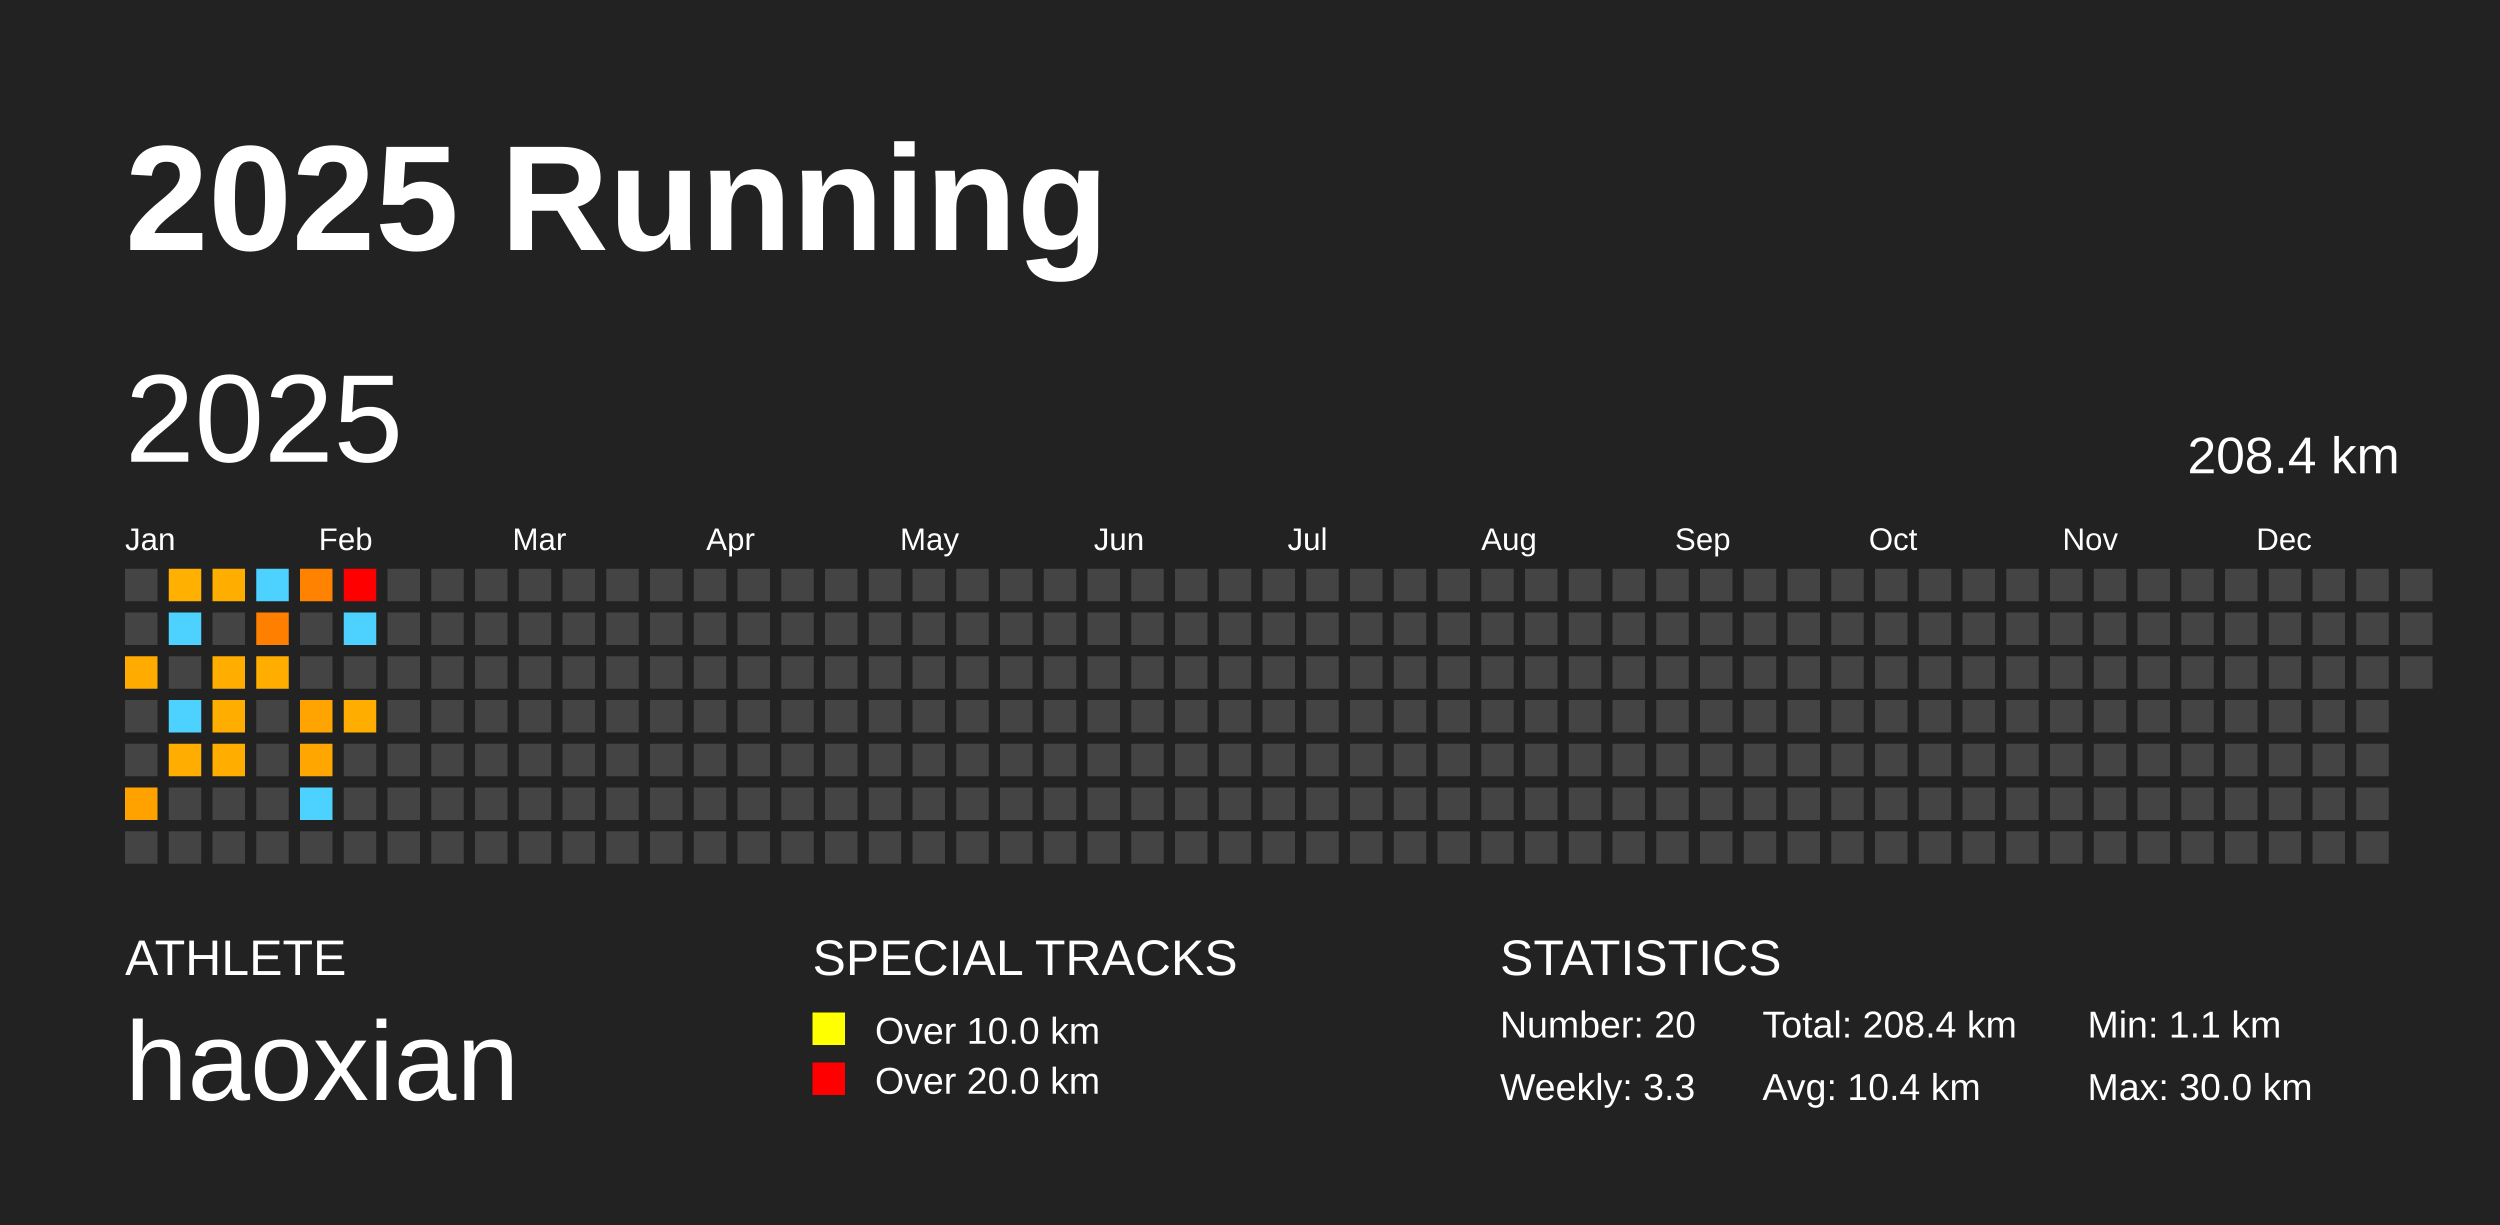
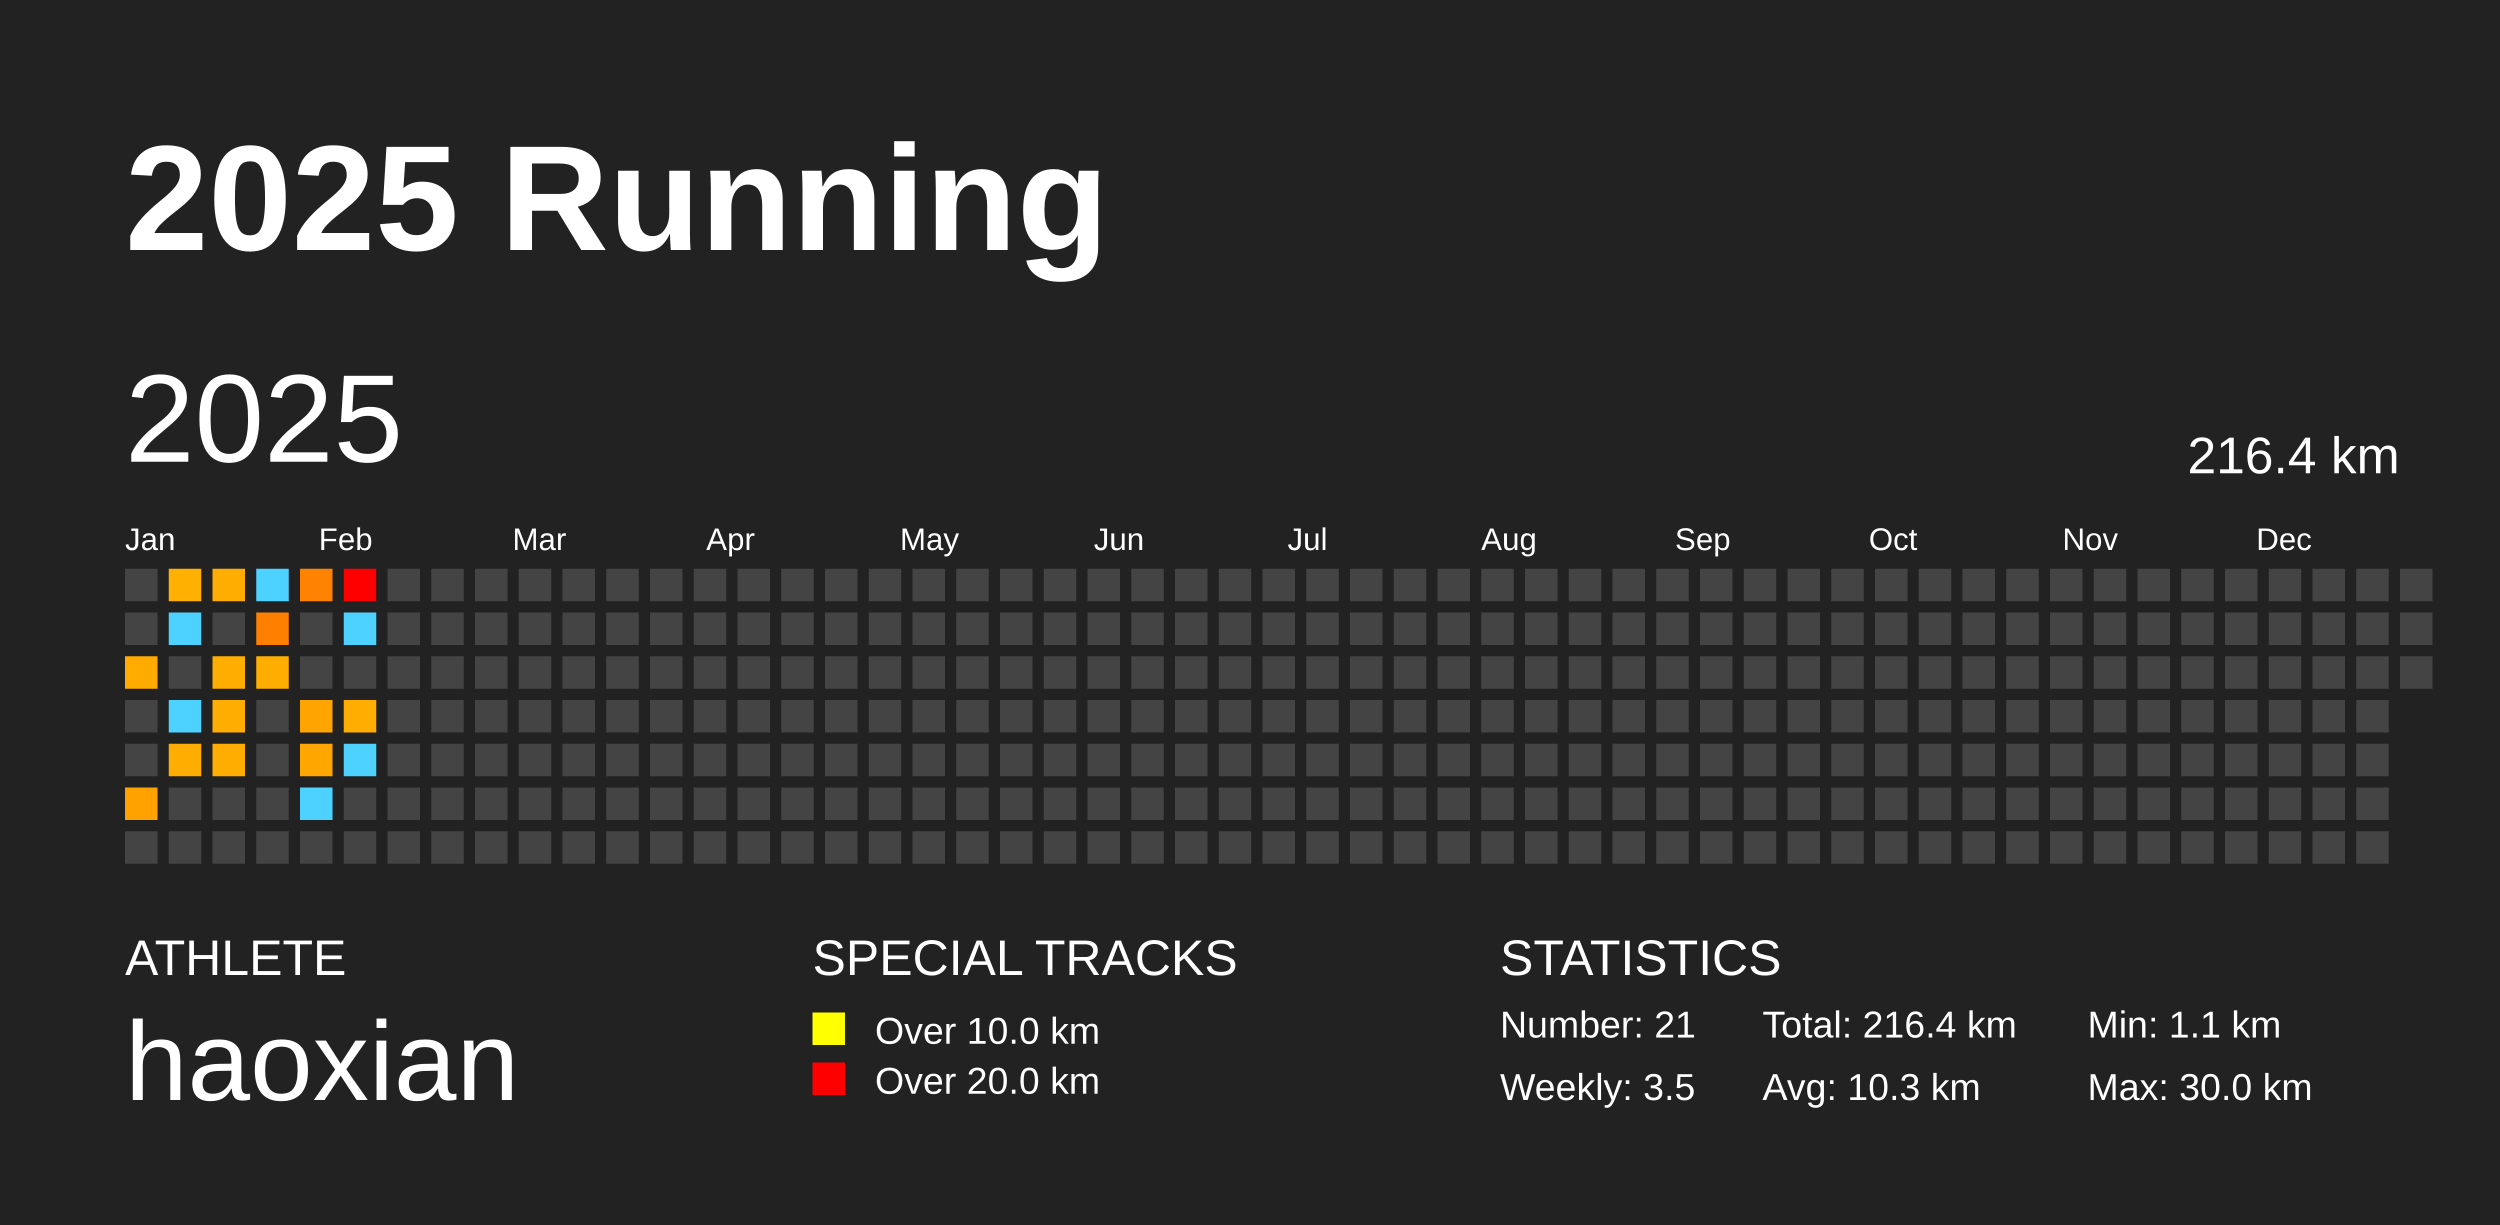
<svg xmlns="http://www.w3.org/2000/svg" baseProfile="full" height="98mm" version="1.1" viewBox="0,0,200,98" width="200mm">
  <defs />
  <rect fill="#222222" height="98" width="200" x="0" y="0" />
  <text fill="#FFFFFF" style="font-size:12px; font-family:Arial; font-weight:bold;" x="10" y="20">2025 Running</text>
  <text fill="#FFFFFF" style="font-size:4px; font-family:Arial" x="10" y="78">ATHLETE</text>
  <text fill="#FFFFFF" style="font-size:9px; font-family:Arial" x="10" y="88">haoxian</text>
  <text fill="#FFFFFF" style="font-size:4px; font-family:Arial" x="65" y="78">SPECIAL TRACKS</text>
  <rect fill="yellow" height="2.6" width="2.6" x="65" y="81" />
  <text fill="#FFFFFF" style="font-size:3px; font-family:Arial" x="70" y="83.5">Over 10.0 km</text>
  <rect fill="red" height="2.6" width="2.6" x="65" y="85" />
  <text fill="#FFFFFF" style="font-size:3px; font-family:Arial" x="70" y="87.5">Over 20.0 km</text>
  <text fill="#FFFFFF" style="font-size:4px; font-family:Arial" x="120" y="78">STATISTICS</text>
-   <text fill="#FFFFFF" style="font-size:3px; font-family:Arial" x="120" y="83">Number: 20</text>
-   <text fill="#FFFFFF" style="font-size:3px; font-family:Arial" x="120" y="88">Weekly: 3.3</text>
-   <text fill="#FFFFFF" style="font-size:3px; font-family:Arial" x="141" y="83">Total: 208.4 km</text>
-   <text fill="#FFFFFF" style="font-size:3px; font-family:Arial" x="141" y="88">Avg: 10.4 km</text>
+   <text fill="#FFFFFF" style="font-size:3px; font-family:Arial" x="120" y="83">Number: 21</text>
+   <text fill="#FFFFFF" style="font-size:3px; font-family:Arial" x="120" y="88">Weekly: 3.5</text>
+   <text fill="#FFFFFF" style="font-size:3px; font-family:Arial" x="141" y="83">Total: 216.4 km</text>
+   <text fill="#FFFFFF" style="font-size:3px; font-family:Arial" x="141" y="88">Avg: 10.3 km</text>
  <text fill="#FFFFFF" style="font-size:3px; font-family:Arial" x="167" y="83">Min: 1.1 km</text>
  <text fill="#FFFFFF" style="font-size:3px; font-family:Arial" x="167" y="88">Max: 30.0 km</text>
  <text dominant-baseline="hanging" fill="#FFFFFF" style="font-size:10.0px; font-family:Arial;" x="10" y="30">2025</text>
-   <text dominant-baseline="hanging" fill="#FFFFFF" style="font-size:4.125px; font-family:Arial;" x="175" y="35">208.4 km</text>
+   <text dominant-baseline="hanging" fill="#FFFFFF" style="font-size:4.125px; font-family:Arial;" x="175" y="35">216.4 km</text>
  <text fill="#FFFFFF" style="font-size:2.5px; font-family:Arial" x="10.0" y="44">Jan</text>
  <text fill="#FFFFFF" style="font-size:2.5px; font-family:Arial" x="25.5" y="44">Feb</text>
  <text fill="#FFFFFF" style="font-size:2.5px; font-family:Arial" x="41.0" y="44">Mar</text>
  <text fill="#FFFFFF" style="font-size:2.5px; font-family:Arial" x="56.5" y="44">Apr</text>
  <text fill="#FFFFFF" style="font-size:2.5px; font-family:Arial" x="72.0" y="44">May</text>
  <text fill="#FFFFFF" style="font-size:2.5px; font-family:Arial" x="87.5" y="44">Jun</text>
  <text fill="#FFFFFF" style="font-size:2.5px; font-family:Arial" x="103.0" y="44">Jul</text>
  <text fill="#FFFFFF" style="font-size:2.5px; font-family:Arial" x="118.5" y="44">Aug</text>
  <text fill="#FFFFFF" style="font-size:2.5px; font-family:Arial" x="134.0" y="44">Sep</text>
  <text fill="#FFFFFF" style="font-size:2.5px; font-family:Arial" x="149.5" y="44">Oct</text>
  <text fill="#FFFFFF" style="font-size:2.5px; font-family:Arial" x="165.0" y="44">Nov</text>
  <text fill="#FFFFFF" style="font-size:2.5px; font-family:Arial" x="180.5" y="44">Dec</text>
  <rect fill="#444444" height="2.6" width="2.6" x="10.0" y="45.5" />
  <rect fill="#444444" height="2.6" width="2.6" x="10.0" y="49.0" />
  <rect fill="#ffab00" height="2.6" width="2.6" x="10.0" y="52.5" />
  <rect fill="#444444" height="2.6" width="2.6" x="10.0" y="56.0" />
  <rect fill="#444444" height="2.6" width="2.6" x="10.0" y="59.5" />
  <rect fill="#ffa200" height="2.6" width="2.6" x="10.0" y="63.0" />
  <rect fill="#444444" height="2.6" width="2.6" x="10.0" y="66.5" />
  <rect fill="#ffb000" height="2.6" width="2.6" x="13.5" y="45.5" />
  <rect fill="#4dd2ff" height="2.6" width="2.6" x="13.5" y="49.0" />
  <rect fill="#444444" height="2.6" width="2.6" x="13.5" y="52.5" />
  <rect fill="#4dd2ff" height="2.6" width="2.6" x="13.5" y="56.0" />
  <rect fill="#ffad00" height="2.6" width="2.6" x="13.5" y="59.5" />
  <rect fill="#444444" height="2.6" width="2.6" x="13.5" y="63.0" />
  <rect fill="#444444" height="2.6" width="2.6" x="13.5" y="66.5" />
  <rect fill="#ffae00" height="2.6" width="2.6" x="17.0" y="45.5" />
  <rect fill="#444444" height="2.6" width="2.6" x="17.0" y="49.0" />
  <rect fill="#ffae00" height="2.6" width="2.6" x="17.0" y="52.5" />
  <rect fill="#ffae00" height="2.6" width="2.6" x="17.0" y="56.0" />
  <rect fill="#ffae00" height="2.6" width="2.6" x="17.0" y="59.5" />
  <rect fill="#444444" height="2.6" width="2.6" x="17.0" y="63.0" />
  <rect fill="#444444" height="2.6" width="2.6" x="17.0" y="66.5" />
  <rect fill="#4dd2ff" height="2.6" width="2.6" x="20.5" y="45.5" />
  <rect fill="#ff7f00" height="2.6" width="2.6" x="20.5" y="49.0" />
  <rect fill="#ffae00" height="2.6" width="2.6" x="20.5" y="52.5" />
  <rect fill="#444444" height="2.6" width="2.6" x="20.5" y="56.0" />
  <rect fill="#444444" height="2.6" width="2.6" x="20.5" y="59.5" />
  <rect fill="#444444" height="2.6" width="2.6" x="20.5" y="63.0" />
  <rect fill="#444444" height="2.6" width="2.6" x="20.5" y="66.5" />
  <rect fill="#ff8200" height="2.6" width="2.6" x="24.0" y="45.5" />
  <rect fill="#444444" height="2.6" width="2.6" x="24.0" y="49.0" />
  <rect fill="#444444" height="2.6" width="2.6" x="24.0" y="52.5" />
  <rect fill="#ffa400" height="2.6" width="2.6" x="24.0" y="56.0" />
  <rect fill="#ffa600" height="2.6" width="2.6" x="24.0" y="59.5" />
  <rect fill="#4dd2ff" height="2.6" width="2.6" x="24.0" y="63.0" />
  <rect fill="#444444" height="2.6" width="2.6" x="24.0" y="66.5" />
  <rect fill="red" height="2.6" width="2.6" x="27.5" y="45.5" />
  <rect fill="#4dd2ff" height="2.6" width="2.6" x="27.5" y="49.0" />
  <rect fill="#444444" height="2.6" width="2.6" x="27.5" y="52.5" />
  <rect fill="#ffae00" height="2.6" width="2.6" x="27.5" y="56.0" />
-   <rect fill="#444444" height="2.6" width="2.6" x="27.5" y="59.5" />
+   <rect fill="#4dd2ff" height="2.6" width="2.6" x="27.5" y="59.5" />
  <rect fill="#444444" height="2.6" width="2.6" x="27.5" y="63.0" />
  <rect fill="#444444" height="2.6" width="2.6" x="27.5" y="66.5" />
  <rect fill="#444444" height="2.6" width="2.6" x="31.0" y="45.5" />
  <rect fill="#444444" height="2.6" width="2.6" x="31.0" y="49.0" />
  <rect fill="#444444" height="2.6" width="2.6" x="31.0" y="52.5" />
  <rect fill="#444444" height="2.6" width="2.6" x="31.0" y="56.0" />
  <rect fill="#444444" height="2.6" width="2.6" x="31.0" y="59.5" />
  <rect fill="#444444" height="2.6" width="2.6" x="31.0" y="63.0" />
  <rect fill="#444444" height="2.6" width="2.6" x="31.0" y="66.5" />
  <rect fill="#444444" height="2.6" width="2.6" x="34.5" y="45.5" />
  <rect fill="#444444" height="2.6" width="2.6" x="34.5" y="49.0" />
  <rect fill="#444444" height="2.6" width="2.6" x="34.5" y="52.5" />
  <rect fill="#444444" height="2.6" width="2.6" x="34.5" y="56.0" />
  <rect fill="#444444" height="2.6" width="2.6" x="34.5" y="59.5" />
  <rect fill="#444444" height="2.6" width="2.6" x="34.5" y="63.0" />
  <rect fill="#444444" height="2.6" width="2.6" x="34.5" y="66.5" />
  <rect fill="#444444" height="2.6" width="2.6" x="38.0" y="45.5" />
  <rect fill="#444444" height="2.6" width="2.6" x="38.0" y="49.0" />
  <rect fill="#444444" height="2.6" width="2.6" x="38.0" y="52.5" />
  <rect fill="#444444" height="2.6" width="2.6" x="38.0" y="56.0" />
  <rect fill="#444444" height="2.6" width="2.6" x="38.0" y="59.5" />
  <rect fill="#444444" height="2.6" width="2.6" x="38.0" y="63.0" />
  <rect fill="#444444" height="2.6" width="2.6" x="38.0" y="66.5" />
  <rect fill="#444444" height="2.6" width="2.6" x="41.5" y="45.5" />
  <rect fill="#444444" height="2.6" width="2.6" x="41.5" y="49.0" />
  <rect fill="#444444" height="2.6" width="2.6" x="41.5" y="52.5" />
  <rect fill="#444444" height="2.6" width="2.6" x="41.5" y="56.0" />
  <rect fill="#444444" height="2.6" width="2.6" x="41.5" y="59.5" />
  <rect fill="#444444" height="2.6" width="2.6" x="41.5" y="63.0" />
  <rect fill="#444444" height="2.6" width="2.6" x="41.5" y="66.5" />
  <rect fill="#444444" height="2.6" width="2.6" x="45.0" y="45.5" />
  <rect fill="#444444" height="2.6" width="2.6" x="45.0" y="49.0" />
  <rect fill="#444444" height="2.6" width="2.6" x="45.0" y="52.5" />
  <rect fill="#444444" height="2.6" width="2.6" x="45.0" y="56.0" />
  <rect fill="#444444" height="2.6" width="2.6" x="45.0" y="59.5" />
  <rect fill="#444444" height="2.6" width="2.6" x="45.0" y="63.0" />
  <rect fill="#444444" height="2.6" width="2.6" x="45.0" y="66.5" />
  <rect fill="#444444" height="2.6" width="2.6" x="48.5" y="45.5" />
  <rect fill="#444444" height="2.6" width="2.6" x="48.5" y="49.0" />
  <rect fill="#444444" height="2.6" width="2.6" x="48.5" y="52.5" />
  <rect fill="#444444" height="2.6" width="2.6" x="48.5" y="56.0" />
  <rect fill="#444444" height="2.6" width="2.6" x="48.5" y="59.5" />
  <rect fill="#444444" height="2.6" width="2.6" x="48.5" y="63.0" />
  <rect fill="#444444" height="2.6" width="2.6" x="48.5" y="66.5" />
  <rect fill="#444444" height="2.6" width="2.6" x="52.0" y="45.5" />
  <rect fill="#444444" height="2.6" width="2.6" x="52.0" y="49.0" />
  <rect fill="#444444" height="2.6" width="2.6" x="52.0" y="52.5" />
  <rect fill="#444444" height="2.6" width="2.6" x="52.0" y="56.0" />
  <rect fill="#444444" height="2.6" width="2.6" x="52.0" y="59.5" />
  <rect fill="#444444" height="2.6" width="2.6" x="52.0" y="63.0" />
  <rect fill="#444444" height="2.6" width="2.6" x="52.0" y="66.5" />
  <rect fill="#444444" height="2.6" width="2.6" x="55.5" y="45.5" />
  <rect fill="#444444" height="2.6" width="2.6" x="55.5" y="49.0" />
  <rect fill="#444444" height="2.6" width="2.6" x="55.5" y="52.5" />
  <rect fill="#444444" height="2.6" width="2.6" x="55.5" y="56.0" />
  <rect fill="#444444" height="2.6" width="2.6" x="55.5" y="59.5" />
  <rect fill="#444444" height="2.6" width="2.6" x="55.5" y="63.0" />
  <rect fill="#444444" height="2.6" width="2.6" x="55.5" y="66.5" />
  <rect fill="#444444" height="2.6" width="2.6" x="59.0" y="45.5" />
  <rect fill="#444444" height="2.6" width="2.6" x="59.0" y="49.0" />
  <rect fill="#444444" height="2.6" width="2.6" x="59.0" y="52.5" />
  <rect fill="#444444" height="2.6" width="2.6" x="59.0" y="56.0" />
  <rect fill="#444444" height="2.6" width="2.6" x="59.0" y="59.5" />
  <rect fill="#444444" height="2.6" width="2.6" x="59.0" y="63.0" />
  <rect fill="#444444" height="2.6" width="2.6" x="59.0" y="66.5" />
  <rect fill="#444444" height="2.6" width="2.6" x="62.5" y="45.5" />
  <rect fill="#444444" height="2.6" width="2.6" x="62.5" y="49.0" />
  <rect fill="#444444" height="2.6" width="2.6" x="62.5" y="52.5" />
  <rect fill="#444444" height="2.6" width="2.6" x="62.5" y="56.0" />
  <rect fill="#444444" height="2.6" width="2.6" x="62.5" y="59.5" />
  <rect fill="#444444" height="2.6" width="2.6" x="62.5" y="63.0" />
  <rect fill="#444444" height="2.6" width="2.6" x="62.5" y="66.5" />
  <rect fill="#444444" height="2.6" width="2.6" x="66.0" y="45.5" />
  <rect fill="#444444" height="2.6" width="2.6" x="66.0" y="49.0" />
  <rect fill="#444444" height="2.6" width="2.6" x="66.0" y="52.5" />
  <rect fill="#444444" height="2.6" width="2.6" x="66.0" y="56.0" />
  <rect fill="#444444" height="2.6" width="2.6" x="66.0" y="59.5" />
  <rect fill="#444444" height="2.6" width="2.6" x="66.0" y="63.0" />
  <rect fill="#444444" height="2.6" width="2.6" x="66.0" y="66.5" />
  <rect fill="#444444" height="2.6" width="2.6" x="69.5" y="45.5" />
  <rect fill="#444444" height="2.6" width="2.6" x="69.5" y="49.0" />
  <rect fill="#444444" height="2.6" width="2.6" x="69.5" y="52.5" />
  <rect fill="#444444" height="2.6" width="2.6" x="69.5" y="56.0" />
  <rect fill="#444444" height="2.6" width="2.6" x="69.5" y="59.5" />
  <rect fill="#444444" height="2.6" width="2.6" x="69.5" y="63.0" />
  <rect fill="#444444" height="2.6" width="2.6" x="69.5" y="66.5" />
  <rect fill="#444444" height="2.6" width="2.6" x="73.0" y="45.5" />
  <rect fill="#444444" height="2.6" width="2.6" x="73.0" y="49.0" />
  <rect fill="#444444" height="2.6" width="2.6" x="73.0" y="52.5" />
  <rect fill="#444444" height="2.6" width="2.6" x="73.0" y="56.0" />
  <rect fill="#444444" height="2.6" width="2.6" x="73.0" y="59.5" />
  <rect fill="#444444" height="2.6" width="2.6" x="73.0" y="63.0" />
  <rect fill="#444444" height="2.6" width="2.6" x="73.0" y="66.5" />
  <rect fill="#444444" height="2.6" width="2.6" x="76.5" y="45.5" />
  <rect fill="#444444" height="2.6" width="2.6" x="76.5" y="49.0" />
  <rect fill="#444444" height="2.6" width="2.6" x="76.5" y="52.5" />
  <rect fill="#444444" height="2.6" width="2.6" x="76.5" y="56.0" />
  <rect fill="#444444" height="2.6" width="2.6" x="76.5" y="59.5" />
  <rect fill="#444444" height="2.6" width="2.6" x="76.5" y="63.0" />
  <rect fill="#444444" height="2.6" width="2.6" x="76.5" y="66.5" />
  <rect fill="#444444" height="2.6" width="2.6" x="80.0" y="45.5" />
  <rect fill="#444444" height="2.6" width="2.6" x="80.0" y="49.0" />
  <rect fill="#444444" height="2.6" width="2.6" x="80.0" y="52.5" />
  <rect fill="#444444" height="2.6" width="2.6" x="80.0" y="56.0" />
  <rect fill="#444444" height="2.6" width="2.6" x="80.0" y="59.5" />
  <rect fill="#444444" height="2.6" width="2.6" x="80.0" y="63.0" />
  <rect fill="#444444" height="2.6" width="2.6" x="80.0" y="66.5" />
  <rect fill="#444444" height="2.6" width="2.6" x="83.5" y="45.5" />
  <rect fill="#444444" height="2.6" width="2.6" x="83.5" y="49.0" />
  <rect fill="#444444" height="2.6" width="2.6" x="83.5" y="52.5" />
  <rect fill="#444444" height="2.6" width="2.6" x="83.5" y="56.0" />
  <rect fill="#444444" height="2.6" width="2.6" x="83.5" y="59.5" />
  <rect fill="#444444" height="2.6" width="2.6" x="83.5" y="63.0" />
  <rect fill="#444444" height="2.6" width="2.6" x="83.5" y="66.5" />
  <rect fill="#444444" height="2.6" width="2.6" x="87.0" y="45.5" />
  <rect fill="#444444" height="2.6" width="2.6" x="87.0" y="49.0" />
  <rect fill="#444444" height="2.6" width="2.6" x="87.0" y="52.5" />
  <rect fill="#444444" height="2.6" width="2.6" x="87.0" y="56.0" />
  <rect fill="#444444" height="2.6" width="2.6" x="87.0" y="59.5" />
  <rect fill="#444444" height="2.6" width="2.6" x="87.0" y="63.0" />
  <rect fill="#444444" height="2.6" width="2.6" x="87.0" y="66.5" />
  <rect fill="#444444" height="2.6" width="2.6" x="90.5" y="45.5" />
  <rect fill="#444444" height="2.6" width="2.6" x="90.5" y="49.0" />
  <rect fill="#444444" height="2.6" width="2.6" x="90.5" y="52.5" />
  <rect fill="#444444" height="2.6" width="2.6" x="90.5" y="56.0" />
  <rect fill="#444444" height="2.6" width="2.6" x="90.5" y="59.5" />
  <rect fill="#444444" height="2.6" width="2.6" x="90.5" y="63.0" />
  <rect fill="#444444" height="2.6" width="2.6" x="90.5" y="66.5" />
  <rect fill="#444444" height="2.6" width="2.6" x="94.0" y="45.5" />
  <rect fill="#444444" height="2.6" width="2.6" x="94.0" y="49.0" />
  <rect fill="#444444" height="2.6" width="2.6" x="94.0" y="52.5" />
  <rect fill="#444444" height="2.6" width="2.6" x="94.0" y="56.0" />
  <rect fill="#444444" height="2.6" width="2.6" x="94.0" y="59.5" />
  <rect fill="#444444" height="2.6" width="2.6" x="94.0" y="63.0" />
  <rect fill="#444444" height="2.6" width="2.6" x="94.0" y="66.5" />
  <rect fill="#444444" height="2.6" width="2.6" x="97.5" y="45.5" />
  <rect fill="#444444" height="2.6" width="2.6" x="97.5" y="49.0" />
  <rect fill="#444444" height="2.6" width="2.6" x="97.5" y="52.5" />
  <rect fill="#444444" height="2.6" width="2.6" x="97.5" y="56.0" />
  <rect fill="#444444" height="2.6" width="2.6" x="97.5" y="59.5" />
  <rect fill="#444444" height="2.6" width="2.6" x="97.5" y="63.0" />
  <rect fill="#444444" height="2.6" width="2.6" x="97.5" y="66.5" />
  <rect fill="#444444" height="2.6" width="2.6" x="101.0" y="45.5" />
  <rect fill="#444444" height="2.6" width="2.6" x="101.0" y="49.0" />
  <rect fill="#444444" height="2.6" width="2.6" x="101.0" y="52.5" />
  <rect fill="#444444" height="2.6" width="2.6" x="101.0" y="56.0" />
  <rect fill="#444444" height="2.6" width="2.6" x="101.0" y="59.5" />
  <rect fill="#444444" height="2.6" width="2.6" x="101.0" y="63.0" />
  <rect fill="#444444" height="2.6" width="2.6" x="101.0" y="66.5" />
  <rect fill="#444444" height="2.6" width="2.6" x="104.5" y="45.5" />
  <rect fill="#444444" height="2.6" width="2.6" x="104.5" y="49.0" />
  <rect fill="#444444" height="2.6" width="2.6" x="104.5" y="52.5" />
  <rect fill="#444444" height="2.6" width="2.6" x="104.5" y="56.0" />
  <rect fill="#444444" height="2.6" width="2.6" x="104.5" y="59.5" />
  <rect fill="#444444" height="2.6" width="2.6" x="104.5" y="63.0" />
  <rect fill="#444444" height="2.6" width="2.6" x="104.5" y="66.5" />
  <rect fill="#444444" height="2.6" width="2.6" x="108.0" y="45.5" />
  <rect fill="#444444" height="2.6" width="2.6" x="108.0" y="49.0" />
  <rect fill="#444444" height="2.6" width="2.6" x="108.0" y="52.5" />
  <rect fill="#444444" height="2.6" width="2.6" x="108.0" y="56.0" />
  <rect fill="#444444" height="2.6" width="2.6" x="108.0" y="59.5" />
  <rect fill="#444444" height="2.6" width="2.6" x="108.0" y="63.0" />
  <rect fill="#444444" height="2.6" width="2.6" x="108.0" y="66.5" />
  <rect fill="#444444" height="2.6" width="2.6" x="111.5" y="45.5" />
  <rect fill="#444444" height="2.6" width="2.6" x="111.5" y="49.0" />
  <rect fill="#444444" height="2.6" width="2.6" x="111.5" y="52.5" />
  <rect fill="#444444" height="2.6" width="2.6" x="111.5" y="56.0" />
  <rect fill="#444444" height="2.6" width="2.6" x="111.5" y="59.5" />
  <rect fill="#444444" height="2.6" width="2.6" x="111.5" y="63.0" />
  <rect fill="#444444" height="2.6" width="2.6" x="111.5" y="66.5" />
  <rect fill="#444444" height="2.6" width="2.6" x="115.0" y="45.5" />
  <rect fill="#444444" height="2.6" width="2.6" x="115.0" y="49.0" />
  <rect fill="#444444" height="2.6" width="2.6" x="115.0" y="52.5" />
  <rect fill="#444444" height="2.6" width="2.6" x="115.0" y="56.0" />
  <rect fill="#444444" height="2.6" width="2.6" x="115.0" y="59.5" />
  <rect fill="#444444" height="2.6" width="2.6" x="115.0" y="63.0" />
  <rect fill="#444444" height="2.6" width="2.6" x="115.0" y="66.5" />
  <rect fill="#444444" height="2.6" width="2.6" x="118.5" y="45.5" />
  <rect fill="#444444" height="2.6" width="2.6" x="118.5" y="49.0" />
  <rect fill="#444444" height="2.6" width="2.6" x="118.5" y="52.5" />
  <rect fill="#444444" height="2.6" width="2.6" x="118.5" y="56.0" />
  <rect fill="#444444" height="2.6" width="2.6" x="118.5" y="59.5" />
  <rect fill="#444444" height="2.6" width="2.6" x="118.5" y="63.0" />
  <rect fill="#444444" height="2.6" width="2.6" x="118.5" y="66.5" />
  <rect fill="#444444" height="2.6" width="2.6" x="122.0" y="45.5" />
  <rect fill="#444444" height="2.6" width="2.6" x="122.0" y="49.0" />
  <rect fill="#444444" height="2.6" width="2.6" x="122.0" y="52.5" />
  <rect fill="#444444" height="2.6" width="2.6" x="122.0" y="56.0" />
  <rect fill="#444444" height="2.6" width="2.6" x="122.0" y="59.5" />
  <rect fill="#444444" height="2.6" width="2.6" x="122.0" y="63.0" />
  <rect fill="#444444" height="2.6" width="2.6" x="122.0" y="66.5" />
  <rect fill="#444444" height="2.6" width="2.6" x="125.5" y="45.5" />
  <rect fill="#444444" height="2.6" width="2.6" x="125.5" y="49.0" />
  <rect fill="#444444" height="2.6" width="2.6" x="125.5" y="52.5" />
  <rect fill="#444444" height="2.6" width="2.6" x="125.5" y="56.0" />
  <rect fill="#444444" height="2.6" width="2.6" x="125.5" y="59.5" />
  <rect fill="#444444" height="2.6" width="2.6" x="125.5" y="63.0" />
  <rect fill="#444444" height="2.6" width="2.6" x="125.5" y="66.5" />
  <rect fill="#444444" height="2.6" width="2.6" x="129.0" y="45.5" />
  <rect fill="#444444" height="2.6" width="2.6" x="129.0" y="49.0" />
  <rect fill="#444444" height="2.6" width="2.6" x="129.0" y="52.5" />
  <rect fill="#444444" height="2.6" width="2.6" x="129.0" y="56.0" />
  <rect fill="#444444" height="2.6" width="2.6" x="129.0" y="59.5" />
  <rect fill="#444444" height="2.6" width="2.6" x="129.0" y="63.0" />
  <rect fill="#444444" height="2.6" width="2.6" x="129.0" y="66.5" />
  <rect fill="#444444" height="2.6" width="2.6" x="132.5" y="45.5" />
  <rect fill="#444444" height="2.6" width="2.6" x="132.5" y="49.0" />
  <rect fill="#444444" height="2.6" width="2.6" x="132.5" y="52.5" />
  <rect fill="#444444" height="2.6" width="2.6" x="132.5" y="56.0" />
  <rect fill="#444444" height="2.6" width="2.6" x="132.5" y="59.5" />
  <rect fill="#444444" height="2.6" width="2.6" x="132.5" y="63.0" />
  <rect fill="#444444" height="2.6" width="2.6" x="132.5" y="66.5" />
  <rect fill="#444444" height="2.6" width="2.6" x="136.0" y="45.5" />
  <rect fill="#444444" height="2.6" width="2.6" x="136.0" y="49.0" />
  <rect fill="#444444" height="2.6" width="2.6" x="136.0" y="52.5" />
  <rect fill="#444444" height="2.6" width="2.6" x="136.0" y="56.0" />
  <rect fill="#444444" height="2.6" width="2.6" x="136.0" y="59.5" />
  <rect fill="#444444" height="2.6" width="2.6" x="136.0" y="63.0" />
  <rect fill="#444444" height="2.6" width="2.6" x="136.0" y="66.5" />
  <rect fill="#444444" height="2.6" width="2.6" x="139.5" y="45.5" />
  <rect fill="#444444" height="2.6" width="2.6" x="139.5" y="49.0" />
  <rect fill="#444444" height="2.6" width="2.6" x="139.5" y="52.5" />
  <rect fill="#444444" height="2.6" width="2.6" x="139.5" y="56.0" />
  <rect fill="#444444" height="2.6" width="2.6" x="139.5" y="59.5" />
  <rect fill="#444444" height="2.6" width="2.6" x="139.5" y="63.0" />
  <rect fill="#444444" height="2.6" width="2.6" x="139.5" y="66.5" />
  <rect fill="#444444" height="2.6" width="2.6" x="143.0" y="45.5" />
  <rect fill="#444444" height="2.6" width="2.6" x="143.0" y="49.0" />
  <rect fill="#444444" height="2.6" width="2.6" x="143.0" y="52.5" />
  <rect fill="#444444" height="2.6" width="2.6" x="143.0" y="56.0" />
  <rect fill="#444444" height="2.6" width="2.6" x="143.0" y="59.5" />
  <rect fill="#444444" height="2.6" width="2.6" x="143.0" y="63.0" />
  <rect fill="#444444" height="2.6" width="2.6" x="143.0" y="66.5" />
  <rect fill="#444444" height="2.6" width="2.6" x="146.5" y="45.5" />
  <rect fill="#444444" height="2.6" width="2.6" x="146.5" y="49.0" />
  <rect fill="#444444" height="2.6" width="2.6" x="146.5" y="52.5" />
  <rect fill="#444444" height="2.6" width="2.6" x="146.5" y="56.0" />
  <rect fill="#444444" height="2.6" width="2.6" x="146.5" y="59.5" />
  <rect fill="#444444" height="2.6" width="2.6" x="146.5" y="63.0" />
  <rect fill="#444444" height="2.6" width="2.6" x="146.5" y="66.5" />
  <rect fill="#444444" height="2.6" width="2.6" x="150.0" y="45.5" />
  <rect fill="#444444" height="2.6" width="2.6" x="150.0" y="49.0" />
  <rect fill="#444444" height="2.6" width="2.6" x="150.0" y="52.5" />
  <rect fill="#444444" height="2.6" width="2.6" x="150.0" y="56.0" />
  <rect fill="#444444" height="2.6" width="2.6" x="150.0" y="59.5" />
  <rect fill="#444444" height="2.6" width="2.6" x="150.0" y="63.0" />
  <rect fill="#444444" height="2.6" width="2.6" x="150.0" y="66.5" />
  <rect fill="#444444" height="2.6" width="2.6" x="153.5" y="45.5" />
  <rect fill="#444444" height="2.6" width="2.6" x="153.5" y="49.0" />
  <rect fill="#444444" height="2.6" width="2.6" x="153.5" y="52.5" />
  <rect fill="#444444" height="2.6" width="2.6" x="153.5" y="56.0" />
  <rect fill="#444444" height="2.6" width="2.6" x="153.5" y="59.5" />
  <rect fill="#444444" height="2.6" width="2.6" x="153.5" y="63.0" />
  <rect fill="#444444" height="2.6" width="2.6" x="153.5" y="66.5" />
  <rect fill="#444444" height="2.6" width="2.6" x="157.0" y="45.5" />
  <rect fill="#444444" height="2.6" width="2.6" x="157.0" y="49.0" />
  <rect fill="#444444" height="2.6" width="2.6" x="157.0" y="52.5" />
  <rect fill="#444444" height="2.6" width="2.6" x="157.0" y="56.0" />
  <rect fill="#444444" height="2.6" width="2.6" x="157.0" y="59.5" />
  <rect fill="#444444" height="2.6" width="2.6" x="157.0" y="63.0" />
  <rect fill="#444444" height="2.6" width="2.6" x="157.0" y="66.5" />
  <rect fill="#444444" height="2.6" width="2.6" x="160.5" y="45.5" />
  <rect fill="#444444" height="2.6" width="2.6" x="160.5" y="49.0" />
  <rect fill="#444444" height="2.6" width="2.6" x="160.5" y="52.5" />
  <rect fill="#444444" height="2.6" width="2.6" x="160.5" y="56.0" />
  <rect fill="#444444" height="2.6" width="2.6" x="160.5" y="59.5" />
  <rect fill="#444444" height="2.6" width="2.6" x="160.5" y="63.0" />
  <rect fill="#444444" height="2.6" width="2.6" x="160.5" y="66.5" />
  <rect fill="#444444" height="2.6" width="2.6" x="164.0" y="45.5" />
  <rect fill="#444444" height="2.6" width="2.6" x="164.0" y="49.0" />
  <rect fill="#444444" height="2.6" width="2.6" x="164.0" y="52.5" />
  <rect fill="#444444" height="2.6" width="2.6" x="164.0" y="56.0" />
  <rect fill="#444444" height="2.6" width="2.6" x="164.0" y="59.5" />
  <rect fill="#444444" height="2.6" width="2.6" x="164.0" y="63.0" />
  <rect fill="#444444" height="2.6" width="2.6" x="164.0" y="66.5" />
  <rect fill="#444444" height="2.6" width="2.6" x="167.5" y="45.5" />
  <rect fill="#444444" height="2.6" width="2.6" x="167.5" y="49.0" />
  <rect fill="#444444" height="2.6" width="2.6" x="167.5" y="52.5" />
  <rect fill="#444444" height="2.6" width="2.6" x="167.5" y="56.0" />
  <rect fill="#444444" height="2.6" width="2.6" x="167.5" y="59.5" />
  <rect fill="#444444" height="2.6" width="2.6" x="167.5" y="63.0" />
  <rect fill="#444444" height="2.6" width="2.6" x="167.5" y="66.5" />
  <rect fill="#444444" height="2.6" width="2.6" x="171.0" y="45.5" />
  <rect fill="#444444" height="2.6" width="2.6" x="171.0" y="49.0" />
  <rect fill="#444444" height="2.6" width="2.6" x="171.0" y="52.5" />
  <rect fill="#444444" height="2.6" width="2.6" x="171.0" y="56.0" />
  <rect fill="#444444" height="2.6" width="2.6" x="171.0" y="59.5" />
  <rect fill="#444444" height="2.6" width="2.6" x="171.0" y="63.0" />
  <rect fill="#444444" height="2.6" width="2.6" x="171.0" y="66.5" />
  <rect fill="#444444" height="2.6" width="2.6" x="174.5" y="45.5" />
  <rect fill="#444444" height="2.6" width="2.6" x="174.5" y="49.0" />
  <rect fill="#444444" height="2.6" width="2.6" x="174.5" y="52.5" />
  <rect fill="#444444" height="2.6" width="2.6" x="174.5" y="56.0" />
  <rect fill="#444444" height="2.6" width="2.6" x="174.5" y="59.5" />
  <rect fill="#444444" height="2.6" width="2.6" x="174.5" y="63.0" />
  <rect fill="#444444" height="2.6" width="2.6" x="174.5" y="66.5" />
  <rect fill="#444444" height="2.6" width="2.6" x="178.0" y="45.5" />
  <rect fill="#444444" height="2.6" width="2.6" x="178.0" y="49.0" />
  <rect fill="#444444" height="2.6" width="2.6" x="178.0" y="52.5" />
  <rect fill="#444444" height="2.6" width="2.6" x="178.0" y="56.0" />
  <rect fill="#444444" height="2.6" width="2.6" x="178.0" y="59.5" />
  <rect fill="#444444" height="2.6" width="2.6" x="178.0" y="63.0" />
  <rect fill="#444444" height="2.6" width="2.6" x="178.0" y="66.5" />
  <rect fill="#444444" height="2.6" width="2.6" x="181.5" y="45.5" />
  <rect fill="#444444" height="2.6" width="2.6" x="181.5" y="49.0" />
  <rect fill="#444444" height="2.6" width="2.6" x="181.5" y="52.5" />
  <rect fill="#444444" height="2.6" width="2.6" x="181.5" y="56.0" />
  <rect fill="#444444" height="2.6" width="2.6" x="181.5" y="59.5" />
  <rect fill="#444444" height="2.6" width="2.6" x="181.5" y="63.0" />
  <rect fill="#444444" height="2.6" width="2.6" x="181.5" y="66.5" />
  <rect fill="#444444" height="2.6" width="2.6" x="185.0" y="45.5" />
  <rect fill="#444444" height="2.6" width="2.6" x="185.0" y="49.0" />
  <rect fill="#444444" height="2.6" width="2.6" x="185.0" y="52.5" />
  <rect fill="#444444" height="2.6" width="2.6" x="185.0" y="56.0" />
  <rect fill="#444444" height="2.6" width="2.6" x="185.0" y="59.5" />
  <rect fill="#444444" height="2.6" width="2.6" x="185.0" y="63.0" />
  <rect fill="#444444" height="2.6" width="2.6" x="185.0" y="66.5" />
  <rect fill="#444444" height="2.6" width="2.6" x="188.5" y="45.5" />
  <rect fill="#444444" height="2.6" width="2.6" x="188.5" y="49.0" />
  <rect fill="#444444" height="2.6" width="2.6" x="188.5" y="52.5" />
  <rect fill="#444444" height="2.6" width="2.6" x="188.5" y="56.0" />
  <rect fill="#444444" height="2.6" width="2.6" x="188.5" y="59.5" />
  <rect fill="#444444" height="2.6" width="2.6" x="188.5" y="63.0" />
  <rect fill="#444444" height="2.6" width="2.6" x="188.5" y="66.5" />
  <rect fill="#444444" height="2.6" width="2.6" x="192.0" y="45.5" />
  <rect fill="#444444" height="2.6" width="2.6" x="192.0" y="49.0" />
  <rect fill="#444444" height="2.6" width="2.6" x="192.0" y="52.5" />
</svg>
